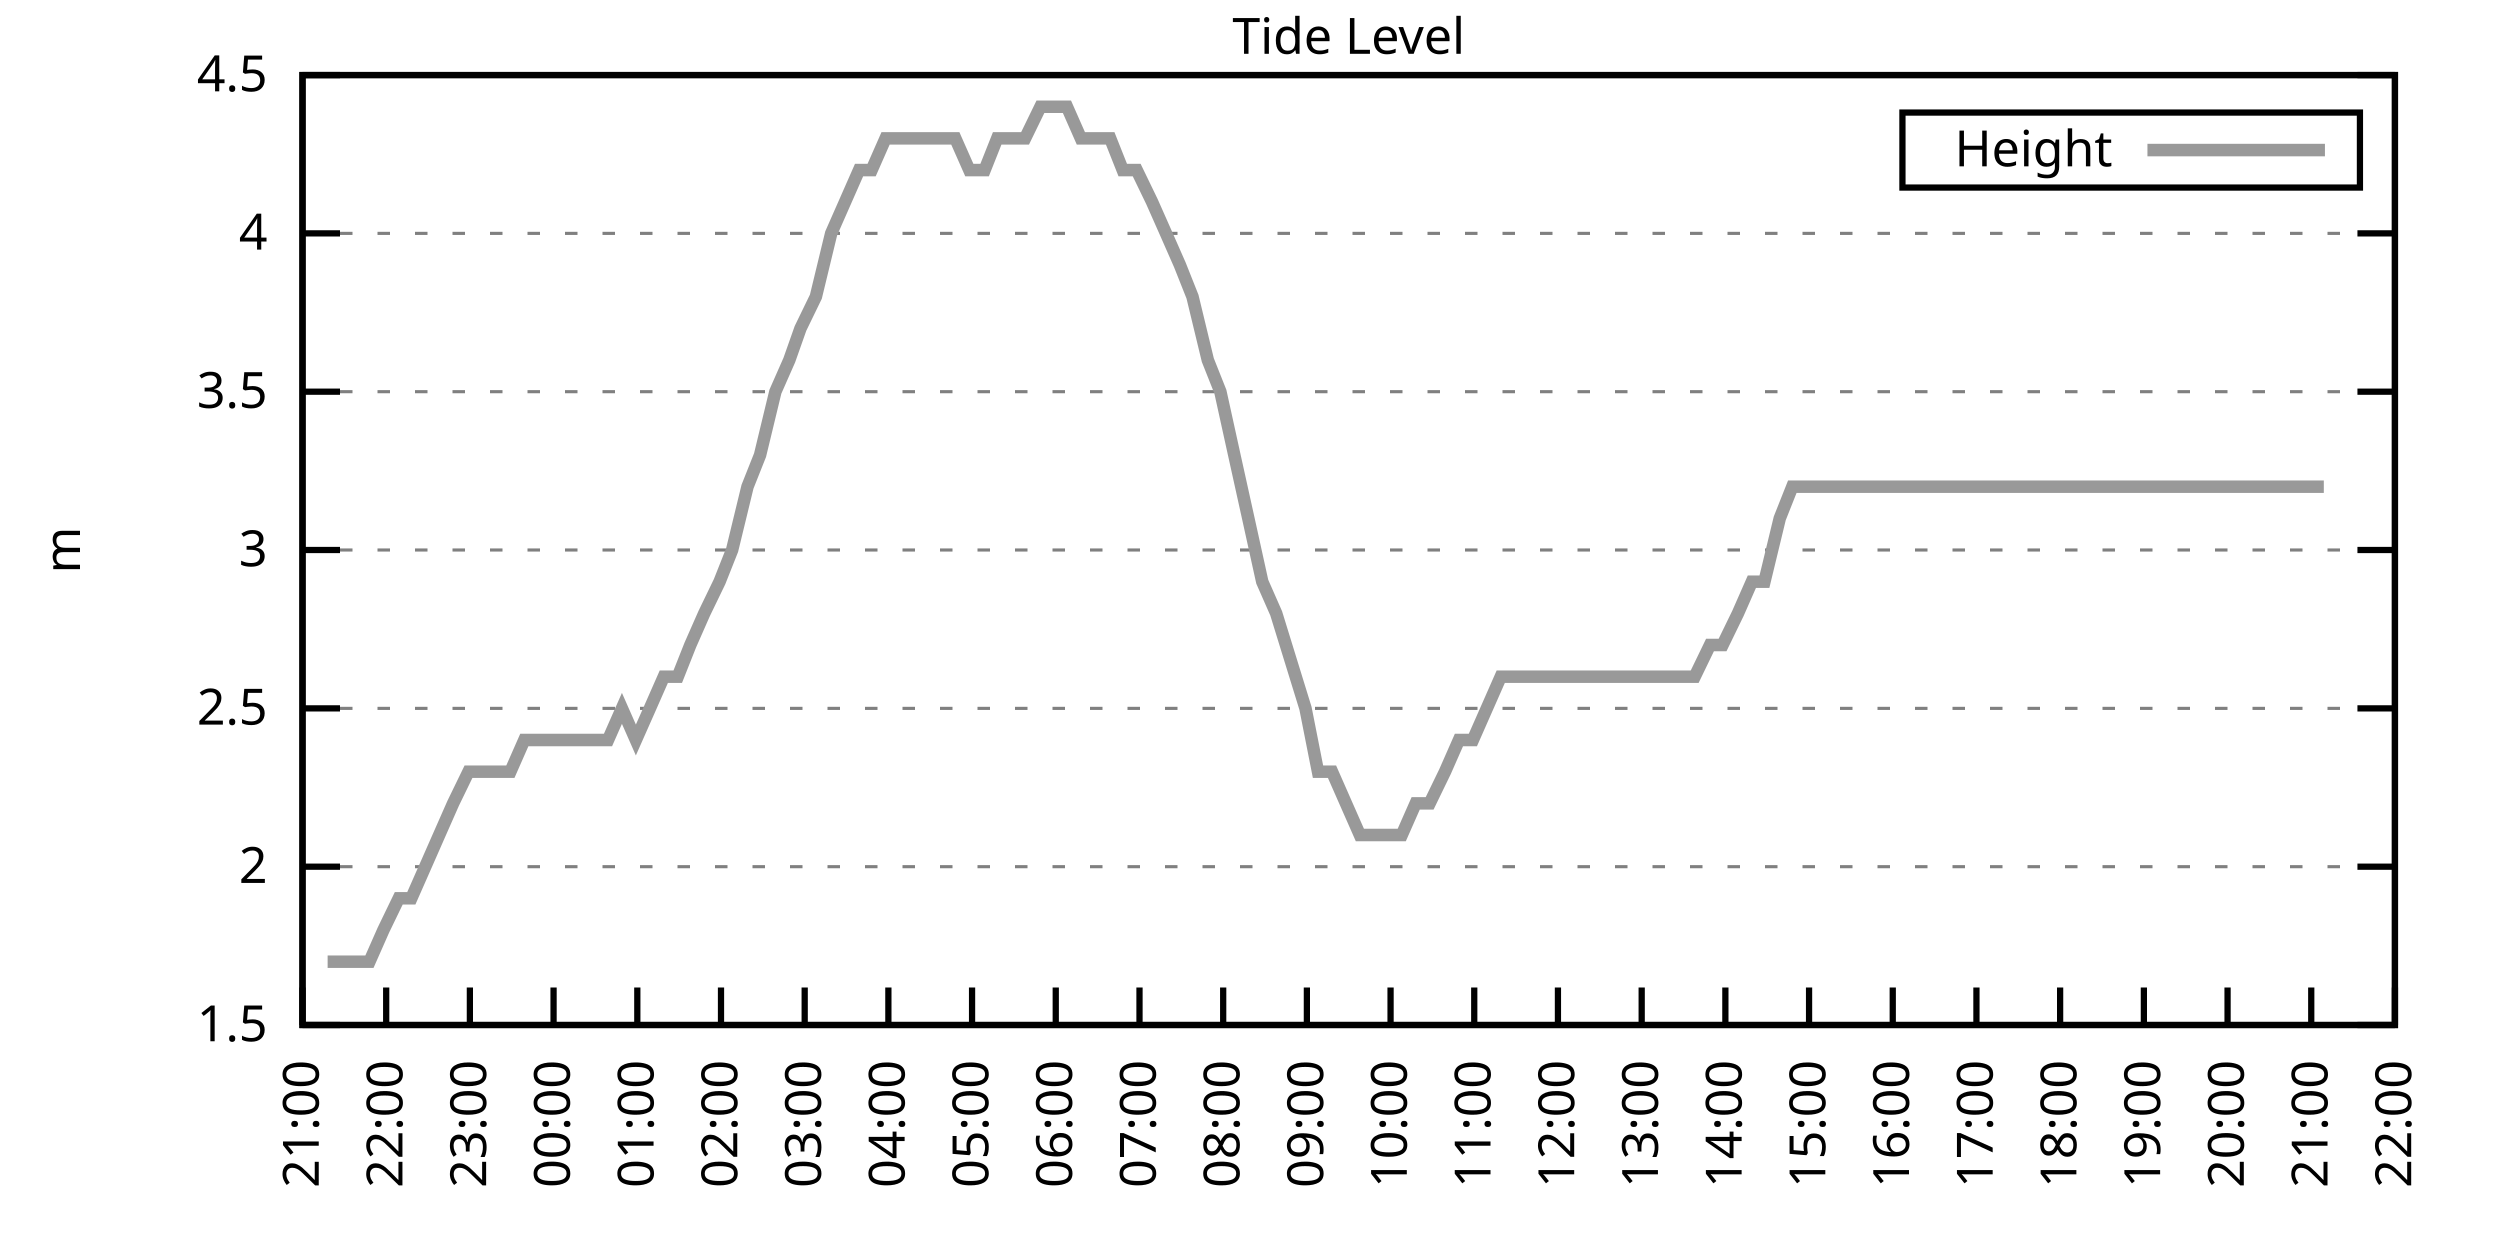
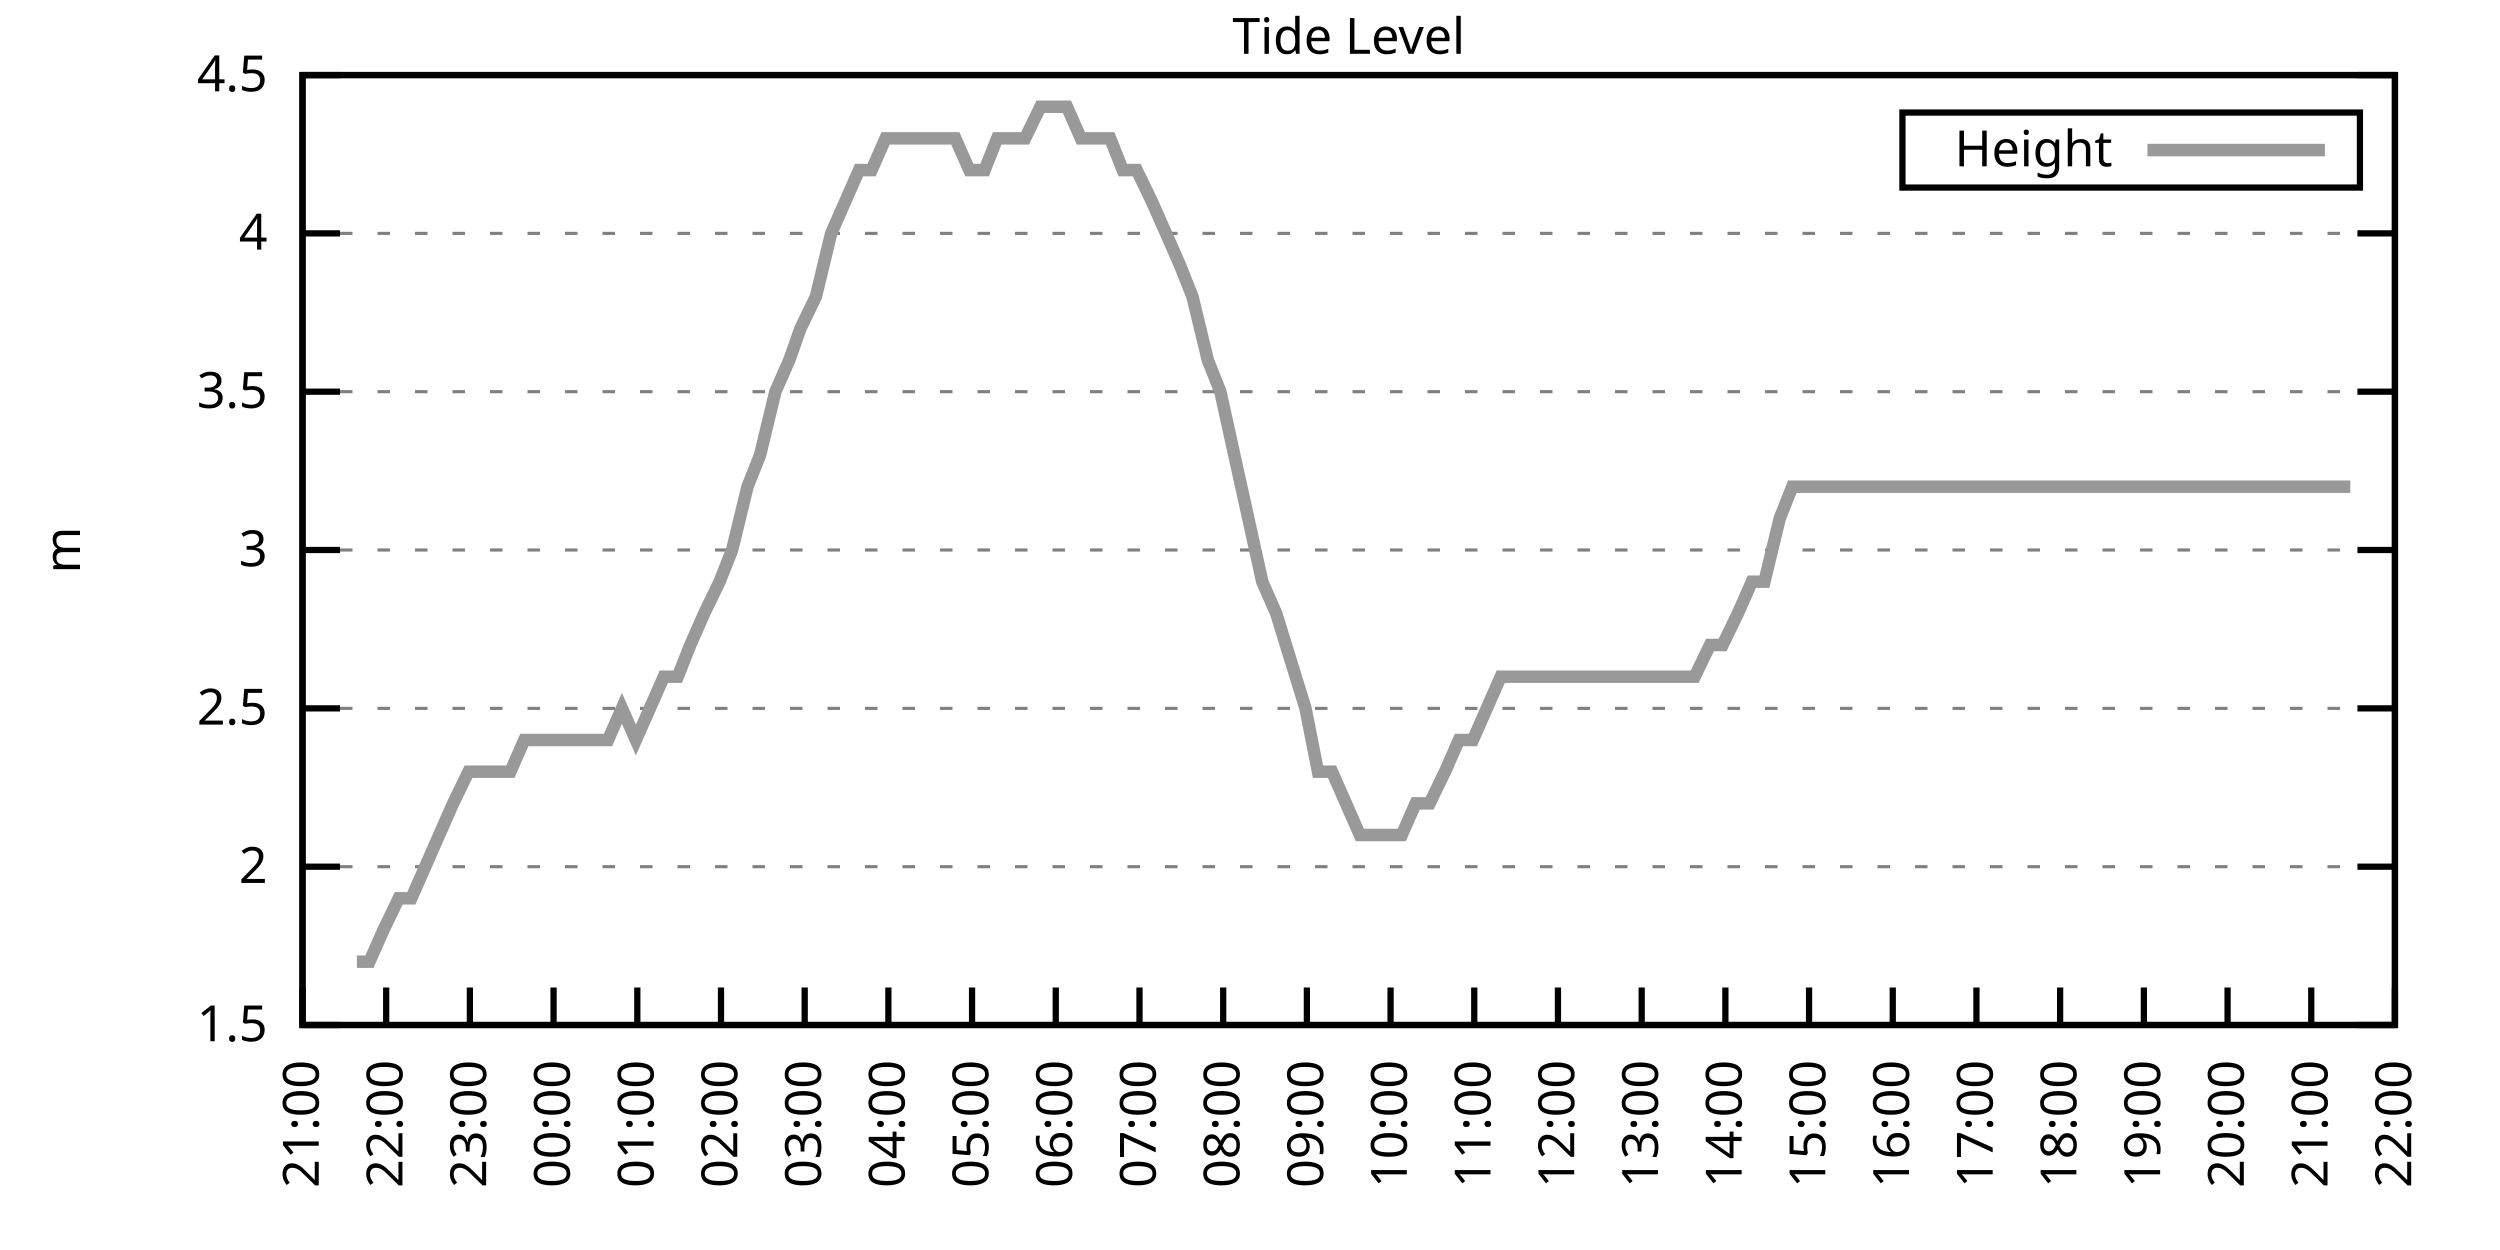
<svg xmlns="http://www.w3.org/2000/svg" xmlns:xlink="http://www.w3.org/1999/xlink" width="400" height="200" viewBox="0 0 400 200">
  <g id="gnuplot_canvas">
    <rect x="0" y="0" width="400" height="200" fill="none" />
    <defs>
      <circle id="gpDot" r="0.5" stroke-width="0.5" stroke="currentColor" />
      <path id="gpPt0" stroke-width="0.333" stroke="currentColor" d="M-1,0 h2 M0,-1 v2" />
      <path id="gpPt1" stroke-width="0.333" stroke="currentColor" d="M-1,-1 L1,1 M1,-1 L-1,1" />
      <path id="gpPt2" stroke-width="0.333" stroke="currentColor" d="M-1,0 L1,0 M0,-1 L0,1 M-1,-1 L1,1 M-1,1 L1,-1" />
      <rect id="gpPt3" stroke-width="0.333" stroke="currentColor" x="-1" y="-1" width="2" height="2" />
      <rect id="gpPt4" stroke-width="0.333" stroke="currentColor" fill="currentColor" x="-1" y="-1" width="2" height="2" />
      <circle id="gpPt5" stroke-width="0.333" stroke="currentColor" cx="0" cy="0" r="1" />
      <use xlink:href="#gpPt5" id="gpPt6" fill="currentColor" stroke="none" />
      <path id="gpPt7" stroke-width="0.333" stroke="currentColor" d="M0,-1.33 L-1.33,0.67 L1.33,0.67 z" />
      <use xlink:href="#gpPt7" id="gpPt8" fill="currentColor" stroke="none" />
      <use xlink:href="#gpPt7" id="gpPt9" stroke="currentColor" transform="rotate(180)" />
      <use xlink:href="#gpPt9" id="gpPt10" fill="currentColor" stroke="none" />
      <use xlink:href="#gpPt3" id="gpPt11" stroke="currentColor" transform="rotate(45)" />
      <use xlink:href="#gpPt11" id="gpPt12" fill="currentColor" stroke="none" />
      <path id="gpPt13" stroke-width="0.333" stroke="currentColor" d="M0,1.330 L1.265,0.411 L0.782,-1.067 L-0.782,-1.076 L-1.265,0.411 z" />
      <use xlink:href="#gpPt13" id="gpPt14" fill="currentColor" stroke="none" />
      <filter id="textbox" filterUnits="objectBoundingBox" x="0" y="0" height="1" width="1">
        <feFlood flood-color="white" flood-opacity="1" result="bgnd" />
        <feComposite in="SourceGraphic" in2="bgnd" operator="atop" />
      </filter>
      <filter id="greybox" filterUnits="objectBoundingBox" x="0" y="0" height="1" width="1">
        <feFlood flood-color="lightgrey" flood-opacity="1" result="grey" />
        <feComposite in="SourceGraphic" in2="grey" operator="atop" />
      </filter>
    </defs>
    <g fill="none" color="white" stroke="currentColor" stroke-width="1.00" stroke-linecap="butt" stroke-linejoin="miter">
</g>
    <g fill="none" color="black" stroke="currentColor" stroke-width="1.00" stroke-linecap="butt" stroke-linejoin="miter">
      <g stroke="none" shape-rendering="crispEdges">
        <polygon fill="rgb(255, 255, 255)" points="48.40,164.00 383.18,164.00 383.18,12.02 48.40,12.02 " />
      </g>
    </g>
    <g fill="none" color="black" stroke="currentColor" stroke-width="1.00" stroke-linecap="butt" stroke-linejoin="miter">
</g>
    <g fill="none" color="black" stroke="black" stroke-width="0.50" stroke-linecap="butt" stroke-linejoin="miter">
</g>
    <g fill="none" color="gray" stroke="currentColor" stroke-width="0.50" stroke-linecap="butt" stroke-linejoin="miter">
      <path stroke="gray" stroke-dasharray="2,4" class="gridline" d="M48.40,164.00 L383.19,164.00  " />
    </g>
    <g fill="none" color="gray" stroke="gray" stroke-width="1.00" stroke-linecap="butt" stroke-linejoin="miter">
</g>
    <g fill="none" color="black" stroke="currentColor" stroke-width="1.00" stroke-linecap="butt" stroke-linejoin="miter">
      <path stroke="black" d="M48.40,164.00 L54.40,164.00 M383.19,164.00 L377.19,164.00  " />
      <g transform="translate(42.80,166.60)" stroke="none" fill="black" font-family="Sans" font-size="8.00" text-anchor="end">
        <text>
          <tspan font-family="Sans"> 1.5</tspan>
        </text>
      </g>
    </g>
    <g fill="none" color="black" stroke="currentColor" stroke-width="1.00" stroke-linecap="butt" stroke-linejoin="miter">
</g>
    <g fill="none" color="black" stroke="black" stroke-width="0.50" stroke-linecap="butt" stroke-linejoin="miter">
</g>
    <g fill="none" color="gray" stroke="currentColor" stroke-width="0.50" stroke-linecap="butt" stroke-linejoin="miter">
      <path stroke="gray" stroke-dasharray="2,4" class="gridline" d="M48.40,138.67 L383.19,138.67  " />
    </g>
    <g fill="none" color="gray" stroke="gray" stroke-width="1.00" stroke-linecap="butt" stroke-linejoin="miter">
</g>
    <g fill="none" color="black" stroke="currentColor" stroke-width="1.00" stroke-linecap="butt" stroke-linejoin="miter">
      <path stroke="black" d="M48.40,138.67 L54.40,138.67 M383.19,138.67 L377.19,138.67  " />
      <g transform="translate(42.80,141.27)" stroke="none" fill="black" font-family="Sans" font-size="8.00" text-anchor="end">
        <text>
          <tspan font-family="Sans"> 2</tspan>
        </text>
      </g>
    </g>
    <g fill="none" color="black" stroke="currentColor" stroke-width="1.00" stroke-linecap="butt" stroke-linejoin="miter">
</g>
    <g fill="none" color="black" stroke="black" stroke-width="0.50" stroke-linecap="butt" stroke-linejoin="miter">
</g>
    <g fill="none" color="gray" stroke="currentColor" stroke-width="0.50" stroke-linecap="butt" stroke-linejoin="miter">
      <path stroke="gray" stroke-dasharray="2,4" class="gridline" d="M48.40,113.34 L383.19,113.34  " />
    </g>
    <g fill="none" color="gray" stroke="gray" stroke-width="1.00" stroke-linecap="butt" stroke-linejoin="miter">
</g>
    <g fill="none" color="black" stroke="currentColor" stroke-width="1.00" stroke-linecap="butt" stroke-linejoin="miter">
      <path stroke="black" d="M48.40,113.34 L54.40,113.34 M383.19,113.34 L377.19,113.34  " />
      <g transform="translate(42.80,115.94)" stroke="none" fill="black" font-family="Sans" font-size="8.00" text-anchor="end">
        <text>
          <tspan font-family="Sans"> 2.5</tspan>
        </text>
      </g>
    </g>
    <g fill="none" color="black" stroke="currentColor" stroke-width="1.00" stroke-linecap="butt" stroke-linejoin="miter">
</g>
    <g fill="none" color="black" stroke="black" stroke-width="0.50" stroke-linecap="butt" stroke-linejoin="miter">
</g>
    <g fill="none" color="gray" stroke="currentColor" stroke-width="0.50" stroke-linecap="butt" stroke-linejoin="miter">
      <path stroke="gray" stroke-dasharray="2,4" class="gridline" d="M48.40,88.00 L383.19,88.00  " />
    </g>
    <g fill="none" color="gray" stroke="gray" stroke-width="1.00" stroke-linecap="butt" stroke-linejoin="miter">
</g>
    <g fill="none" color="black" stroke="currentColor" stroke-width="1.00" stroke-linecap="butt" stroke-linejoin="miter">
      <path stroke="black" d="M48.40,88.00 L54.40,88.00 M383.19,88.00 L377.19,88.00  " />
      <g transform="translate(42.80,90.60)" stroke="none" fill="black" font-family="Sans" font-size="8.00" text-anchor="end">
        <text>
          <tspan font-family="Sans"> 3</tspan>
        </text>
      </g>
    </g>
    <g fill="none" color="black" stroke="currentColor" stroke-width="1.00" stroke-linecap="butt" stroke-linejoin="miter">
</g>
    <g fill="none" color="black" stroke="black" stroke-width="0.50" stroke-linecap="butt" stroke-linejoin="miter">
</g>
    <g fill="none" color="gray" stroke="currentColor" stroke-width="0.50" stroke-linecap="butt" stroke-linejoin="miter">
      <path stroke="gray" stroke-dasharray="2,4" class="gridline" d="M48.40,62.67 L383.19,62.67  " />
    </g>
    <g fill="none" color="gray" stroke="gray" stroke-width="1.00" stroke-linecap="butt" stroke-linejoin="miter">
</g>
    <g fill="none" color="black" stroke="currentColor" stroke-width="1.00" stroke-linecap="butt" stroke-linejoin="miter">
      <path stroke="black" d="M48.40,62.67 L54.40,62.67 M383.19,62.67 L377.19,62.67  " />
      <g transform="translate(42.80,65.27)" stroke="none" fill="black" font-family="Sans" font-size="8.00" text-anchor="end">
        <text>
          <tspan font-family="Sans"> 3.5</tspan>
        </text>
      </g>
    </g>
    <g fill="none" color="black" stroke="currentColor" stroke-width="1.00" stroke-linecap="butt" stroke-linejoin="miter">
</g>
    <g fill="none" color="black" stroke="black" stroke-width="0.50" stroke-linecap="butt" stroke-linejoin="miter">
</g>
    <g fill="none" color="gray" stroke="currentColor" stroke-width="0.50" stroke-linecap="butt" stroke-linejoin="miter">
      <path stroke="gray" stroke-dasharray="2,4" class="gridline" d="M48.40,37.34 L383.19,37.34  " />
    </g>
    <g fill="none" color="gray" stroke="gray" stroke-width="1.00" stroke-linecap="butt" stroke-linejoin="miter">
</g>
    <g fill="none" color="black" stroke="currentColor" stroke-width="1.00" stroke-linecap="butt" stroke-linejoin="miter">
      <path stroke="black" d="M48.40,37.34 L54.40,37.34 M383.19,37.34 L377.19,37.34  " />
      <g transform="translate(42.80,39.94)" stroke="none" fill="black" font-family="Sans" font-size="8.00" text-anchor="end">
        <text>
          <tspan font-family="Sans"> 4</tspan>
        </text>
      </g>
    </g>
    <g fill="none" color="black" stroke="currentColor" stroke-width="1.00" stroke-linecap="butt" stroke-linejoin="miter">
</g>
    <g fill="none" color="black" stroke="black" stroke-width="0.50" stroke-linecap="butt" stroke-linejoin="miter">
</g>
    <g fill="none" color="gray" stroke="currentColor" stroke-width="0.50" stroke-linecap="butt" stroke-linejoin="miter">
      <path stroke="gray" stroke-dasharray="2,4" class="gridline" d="M48.40,12.01 L383.19,12.01  " />
    </g>
    <g fill="none" color="gray" stroke="gray" stroke-width="1.00" stroke-linecap="butt" stroke-linejoin="miter">
</g>
    <g fill="none" color="black" stroke="currentColor" stroke-width="1.00" stroke-linecap="butt" stroke-linejoin="miter">
      <path stroke="black" d="M48.40,12.01 L54.40,12.01 M383.19,12.01 L377.19,12.01  " />
      <g transform="translate(42.80,14.61)" stroke="none" fill="black" font-family="Sans" font-size="8.00" text-anchor="end">
        <text>
          <tspan font-family="Sans"> 4.5</tspan>
        </text>
      </g>
    </g>
    <g fill="none" color="black" stroke="currentColor" stroke-width="1.00" stroke-linecap="butt" stroke-linejoin="miter">
      <path stroke="black" d="M48.40,164.00 L48.40,158.00  " />
      <g transform="translate(51.00,169.60) rotate(270.00)" stroke="none" fill="black" font-family="Sans" font-size="8.00" text-anchor="end">
        <text>
          <tspan font-family="Sans">21:00</tspan>
        </text>
      </g>
    </g>
    <g fill="none" color="black" stroke="currentColor" stroke-width="1.00" stroke-linecap="butt" stroke-linejoin="miter">
      <path stroke="black" d="M61.79,164.00 L61.79,158.00  " />
      <g transform="translate(64.39,169.60) rotate(270.00)" stroke="none" fill="black" font-family="Sans" font-size="8.00" text-anchor="end">
        <text>
          <tspan font-family="Sans">22:00</tspan>
        </text>
      </g>
    </g>
    <g fill="none" color="black" stroke="currentColor" stroke-width="1.00" stroke-linecap="butt" stroke-linejoin="miter">
      <path stroke="black" d="M75.18,164.00 L75.18,158.00  " />
      <g transform="translate(77.78,169.60) rotate(270.00)" stroke="none" fill="black" font-family="Sans" font-size="8.00" text-anchor="end">
        <text>
          <tspan font-family="Sans">23:00</tspan>
        </text>
      </g>
    </g>
    <g fill="none" color="black" stroke="currentColor" stroke-width="1.00" stroke-linecap="butt" stroke-linejoin="miter">
      <path stroke="black" d="M88.57,164.00 L88.57,158.00  " />
      <g transform="translate(91.17,169.60) rotate(270.00)" stroke="none" fill="black" font-family="Sans" font-size="8.00" text-anchor="end">
        <text>
          <tspan font-family="Sans">00:00</tspan>
        </text>
      </g>
    </g>
    <g fill="none" color="black" stroke="currentColor" stroke-width="1.00" stroke-linecap="butt" stroke-linejoin="miter">
      <path stroke="black" d="M101.97,164.00 L101.97,158.00  " />
      <g transform="translate(104.57,169.60) rotate(270.00)" stroke="none" fill="black" font-family="Sans" font-size="8.00" text-anchor="end">
        <text>
          <tspan font-family="Sans">01:00</tspan>
        </text>
      </g>
    </g>
    <g fill="none" color="black" stroke="currentColor" stroke-width="1.00" stroke-linecap="butt" stroke-linejoin="miter">
      <path stroke="black" d="M115.36,164.00 L115.36,158.00  " />
      <g transform="translate(117.96,169.60) rotate(270.00)" stroke="none" fill="black" font-family="Sans" font-size="8.00" text-anchor="end">
        <text>
          <tspan font-family="Sans">02:00</tspan>
        </text>
      </g>
    </g>
    <g fill="none" color="black" stroke="currentColor" stroke-width="1.00" stroke-linecap="butt" stroke-linejoin="miter">
      <path stroke="black" d="M128.75,164.00 L128.75,158.00  " />
      <g transform="translate(131.35,169.60) rotate(270.00)" stroke="none" fill="black" font-family="Sans" font-size="8.00" text-anchor="end">
        <text>
          <tspan font-family="Sans">03:00</tspan>
        </text>
      </g>
    </g>
    <g fill="none" color="black" stroke="currentColor" stroke-width="1.00" stroke-linecap="butt" stroke-linejoin="miter">
      <path stroke="black" d="M142.14,164.00 L142.14,158.00  " />
      <g transform="translate(144.74,169.60) rotate(270.00)" stroke="none" fill="black" font-family="Sans" font-size="8.00" text-anchor="end">
        <text>
          <tspan font-family="Sans">04:00</tspan>
        </text>
      </g>
    </g>
    <g fill="none" color="black" stroke="currentColor" stroke-width="1.00" stroke-linecap="butt" stroke-linejoin="miter">
      <path stroke="black" d="M155.53,164.00 L155.53,158.00  " />
      <g transform="translate(158.13,169.60) rotate(270.00)" stroke="none" fill="black" font-family="Sans" font-size="8.00" text-anchor="end">
        <text>
          <tspan font-family="Sans">05:00</tspan>
        </text>
      </g>
    </g>
    <g fill="none" color="black" stroke="currentColor" stroke-width="1.00" stroke-linecap="butt" stroke-linejoin="miter">
      <path stroke="black" d="M168.92,164.00 L168.92,158.00  " />
      <g transform="translate(171.52,169.60) rotate(270.00)" stroke="none" fill="black" font-family="Sans" font-size="8.00" text-anchor="end">
        <text>
          <tspan font-family="Sans">06:00</tspan>
        </text>
      </g>
    </g>
    <g fill="none" color="black" stroke="currentColor" stroke-width="1.00" stroke-linecap="butt" stroke-linejoin="miter">
      <path stroke="black" d="M182.32,164.00 L182.32,158.00  " />
      <g transform="translate(184.92,169.60) rotate(270.00)" stroke="none" fill="black" font-family="Sans" font-size="8.00" text-anchor="end">
        <text>
          <tspan font-family="Sans">07:00</tspan>
        </text>
      </g>
    </g>
    <g fill="none" color="black" stroke="currentColor" stroke-width="1.00" stroke-linecap="butt" stroke-linejoin="miter">
      <path stroke="black" d="M195.71,164.00 L195.71,158.00  " />
      <g transform="translate(198.31,169.60) rotate(270.00)" stroke="none" fill="black" font-family="Sans" font-size="8.00" text-anchor="end">
        <text>
          <tspan font-family="Sans">08:00</tspan>
        </text>
      </g>
    </g>
    <g fill="none" color="black" stroke="currentColor" stroke-width="1.00" stroke-linecap="butt" stroke-linejoin="miter">
      <path stroke="black" d="M209.10,164.00 L209.10,158.00  " />
      <g transform="translate(211.70,169.60) rotate(270.00)" stroke="none" fill="black" font-family="Sans" font-size="8.00" text-anchor="end">
        <text>
          <tspan font-family="Sans">09:00</tspan>
        </text>
      </g>
    </g>
    <g fill="none" color="black" stroke="currentColor" stroke-width="1.00" stroke-linecap="butt" stroke-linejoin="miter">
      <path stroke="black" d="M222.49,164.00 L222.49,158.00  " />
      <g transform="translate(225.09,169.60) rotate(270.00)" stroke="none" fill="black" font-family="Sans" font-size="8.00" text-anchor="end">
        <text>
          <tspan font-family="Sans">10:00</tspan>
        </text>
      </g>
    </g>
    <g fill="none" color="black" stroke="currentColor" stroke-width="1.00" stroke-linecap="butt" stroke-linejoin="miter">
      <path stroke="black" d="M235.88,164.00 L235.88,158.00  " />
      <g transform="translate(238.48,169.60) rotate(270.00)" stroke="none" fill="black" font-family="Sans" font-size="8.00" text-anchor="end">
        <text>
          <tspan font-family="Sans">11:00</tspan>
        </text>
      </g>
    </g>
    <g fill="none" color="black" stroke="currentColor" stroke-width="1.00" stroke-linecap="butt" stroke-linejoin="miter">
      <path stroke="black" d="M249.27,164.00 L249.27,158.00  " />
      <g transform="translate(251.87,169.60) rotate(270.00)" stroke="none" fill="black" font-family="Sans" font-size="8.00" text-anchor="end">
        <text>
          <tspan font-family="Sans">12:00</tspan>
        </text>
      </g>
    </g>
    <g fill="none" color="black" stroke="currentColor" stroke-width="1.00" stroke-linecap="butt" stroke-linejoin="miter">
      <path stroke="black" d="M262.67,164.00 L262.67,158.00  " />
      <g transform="translate(265.27,169.60) rotate(270.00)" stroke="none" fill="black" font-family="Sans" font-size="8.00" text-anchor="end">
        <text>
          <tspan font-family="Sans">13:00</tspan>
        </text>
      </g>
    </g>
    <g fill="none" color="black" stroke="currentColor" stroke-width="1.00" stroke-linecap="butt" stroke-linejoin="miter">
      <path stroke="black" d="M276.06,164.00 L276.06,158.00  " />
      <g transform="translate(278.66,169.60) rotate(270.00)" stroke="none" fill="black" font-family="Sans" font-size="8.00" text-anchor="end">
        <text>
          <tspan font-family="Sans">14:00</tspan>
        </text>
      </g>
    </g>
    <g fill="none" color="black" stroke="currentColor" stroke-width="1.00" stroke-linecap="butt" stroke-linejoin="miter">
      <path stroke="black" d="M289.45,164.00 L289.45,158.00  " />
      <g transform="translate(292.05,169.60) rotate(270.00)" stroke="none" fill="black" font-family="Sans" font-size="8.00" text-anchor="end">
        <text>
          <tspan font-family="Sans">15:00</tspan>
        </text>
      </g>
    </g>
    <g fill="none" color="black" stroke="currentColor" stroke-width="1.00" stroke-linecap="butt" stroke-linejoin="miter">
      <path stroke="black" d="M302.84,164.00 L302.84,158.00  " />
      <g transform="translate(305.44,169.60) rotate(270.00)" stroke="none" fill="black" font-family="Sans" font-size="8.00" text-anchor="end">
        <text>
          <tspan font-family="Sans">16:00</tspan>
        </text>
      </g>
    </g>
    <g fill="none" color="black" stroke="currentColor" stroke-width="1.00" stroke-linecap="butt" stroke-linejoin="miter">
      <path stroke="black" d="M316.23,164.00 L316.23,158.00  " />
      <g transform="translate(318.83,169.60) rotate(270.00)" stroke="none" fill="black" font-family="Sans" font-size="8.00" text-anchor="end">
        <text>
          <tspan font-family="Sans">17:00</tspan>
        </text>
      </g>
    </g>
    <g fill="none" color="black" stroke="currentColor" stroke-width="1.00" stroke-linecap="butt" stroke-linejoin="miter">
      <path stroke="black" d="M329.62,164.00 L329.62,158.00  " />
      <g transform="translate(332.22,169.60) rotate(270.00)" stroke="none" fill="black" font-family="Sans" font-size="8.00" text-anchor="end">
        <text>
          <tspan font-family="Sans">18:00</tspan>
        </text>
      </g>
    </g>
    <g fill="none" color="black" stroke="currentColor" stroke-width="1.00" stroke-linecap="butt" stroke-linejoin="miter">
      <path stroke="black" d="M343.02,164.00 L343.02,158.00  " />
      <g transform="translate(345.62,169.60) rotate(270.00)" stroke="none" fill="black" font-family="Sans" font-size="8.00" text-anchor="end">
        <text>
          <tspan font-family="Sans">19:00</tspan>
        </text>
      </g>
    </g>
    <g fill="none" color="black" stroke="currentColor" stroke-width="1.00" stroke-linecap="butt" stroke-linejoin="miter">
      <path stroke="black" d="M356.41,164.00 L356.41,158.00  " />
      <g transform="translate(359.01,169.60) rotate(270.00)" stroke="none" fill="black" font-family="Sans" font-size="8.00" text-anchor="end">
        <text>
          <tspan font-family="Sans">20:00</tspan>
        </text>
      </g>
    </g>
    <g fill="none" color="black" stroke="currentColor" stroke-width="1.00" stroke-linecap="butt" stroke-linejoin="miter">
      <path stroke="black" d="M369.80,164.00 L369.80,158.00  " />
      <g transform="translate(372.40,169.60) rotate(270.00)" stroke="none" fill="black" font-family="Sans" font-size="8.00" text-anchor="end">
        <text>
          <tspan font-family="Sans">21:00</tspan>
        </text>
      </g>
    </g>
    <g fill="none" color="black" stroke="currentColor" stroke-width="1.00" stroke-linecap="butt" stroke-linejoin="miter">
      <path stroke="black" d="M383.19,164.00 L383.19,158.00  " />
      <g transform="translate(385.79,169.60) rotate(270.00)" stroke="none" fill="black" font-family="Sans" font-size="8.00" text-anchor="end">
        <text>
          <tspan font-family="Sans">22:00</tspan>
        </text>
      </g>
    </g>
    <g fill="none" color="black" stroke="currentColor" stroke-width="1.00" stroke-linecap="butt" stroke-linejoin="miter">
</g>
    <g fill="none" color="black" stroke="currentColor" stroke-width="1.00" stroke-linecap="butt" stroke-linejoin="miter">
      <path stroke="black" d="M48.40,12.01 L48.40,164.00 L383.19,164.00 L383.19,12.01 L48.40,12.01 Z  " />
    </g>
    <g fill="none" color="black" stroke="currentColor" stroke-width="1.00" stroke-linecap="butt" stroke-linejoin="miter">
</g>
    <g fill="none" color="black" stroke="currentColor" stroke-width="1.00" stroke-linecap="butt" stroke-linejoin="miter">
      <path stroke="black" d="M304.39,30.01 L304.39,18.01 L377.59,18.01 L377.59,30.01 L304.39,30.01 Z  " />
    </g>
    <g id="Tide_level_plot_1">
      <g fill="none" color="white" stroke="black" stroke-width="2.00" stroke-linecap="butt" stroke-linejoin="miter">
</g>
      <g fill="none" color="black" stroke="currentColor" stroke-width="2.00" stroke-linecap="butt" stroke-linejoin="miter">
        <g transform="translate(337.99,26.61)" stroke="none" fill="black" font-family="Sans" font-size="8.00" text-anchor="end">
          <text>
            <tspan font-family="Sans">Height</tspan>
          </text>
        </g>
      </g>
      <g fill="none" color="black" stroke="currentColor" stroke-width="2.00" stroke-linecap="butt" stroke-linejoin="miter">
-         <path stroke="rgb(153, 153, 153)" d="M343.59,24.01 L371.99,24.01 M52.42,153.87 L54.65,153.87 L57.10,153.87 L59.11,153.87 L61.35,148.80 L63.80,143.73   L65.81,143.73 L68.04,138.67 L70.27,133.60 L72.50,128.54 L74.96,123.47 L76.97,123.47 L79.20,123.47 L81.66,123.47   L83.89,118.40 L85.90,118.40 L88.13,118.40 L90.58,118.40 L92.82,118.40 L94.82,118.40 L97.28,118.40 L99.51,113.34   L101.74,118.40 L103.98,113.34 L106.21,108.27 L108.44,108.27 L110.45,103.20 L112.68,98.14 L115.13,93.07 L117.14,88.00   L119.60,77.87 L121.61,72.81 L124.06,62.67 L126.29,57.61 L128.08,52.54 L130.54,47.47 L132.99,37.34 L135.22,32.28   L137.45,27.21 L139.46,27.21 L141.69,22.14 L143.93,22.14 L146.38,22.14 L148.39,22.14 L150.85,22.14 L152.85,22.14   L155.09,27.21 L157.54,27.21 L159.55,22.14 L161.78,22.14 L164.01,22.14 L166.47,17.08 L168.48,17.08 L170.71,17.08   L172.94,22.14 L175.40,22.14 L177.63,22.14 L179.64,27.21 L181.87,27.21 L184.32,32.28 L186.56,37.34 L188.79,42.41   L190.80,47.47 L193.25,57.61 L195.26,62.67 L197.49,72.81 L199.73,82.94 L201.96,93.07 L204.19,98.14 L208.88,113.34   L210.88,123.47 L213.12,123.47 L215.35,128.54 L217.58,133.60 L219.81,133.60 L222.27,133.60 L224.28,133.60 L226.51,128.54   L228.74,128.54 L231.20,123.47 L233.43,118.40 L235.66,118.40 L237.89,113.34 L240.12,108.27 L242.13,108.27 L244.59,108.27   L246.82,108.27 L248.83,108.27 L251.06,108.27 L253.29,108.27 L255.75,108.27 L257.76,108.27 L259.99,108.27 L262.44,108.27   L264.45,108.27 L266.91,108.27 L268.69,108.27 L271.15,108.27 L273.60,103.20 L275.61,103.20 L278.07,98.14 L280.30,93.07   L282.31,93.07 L284.76,82.94 L286.77,77.87 L289.23,77.87 L291.46,77.87 L293.69,77.87 L295.92,77.87 L298.15,77.87   L300.16,77.87 L302.39,77.87 L304.63,77.87 L306.86,77.87 L309.31,77.87 L311.32,77.87 L313.55,77.87 L315.79,77.87   L318.24,77.87 L320.25,77.87 L322.70,77.87 L324.94,77.87 L327.17,77.87 L329.18,77.87 L331.63,77.87 L333.64,77.87   L336.10,77.87 L338.10,77.87 L340.56,77.87 L342.79,77.87 L344.80,77.87 L347.03,77.87 L349.26,77.87 L351.72,77.87   L353.95,77.87 L355.96,77.87 L358.19,77.87 L360.65,77.87 L362.66,77.87 L365.11,77.87 L367.34,77.87 L369.35,77.87   L371.81,77.87  " />
+         <path stroke="rgb(153, 153, 153)" d="M343.59,24.01 L371.99,24.01 M57.10,153.87 L59.11,153.87 L61.35,148.80 L63.80,143.73 L65.81,143.73 L68.04,138.67   L70.27,133.60 L72.50,128.54 L74.96,123.47 L76.97,123.47 L79.20,123.47 L81.66,123.47 L83.89,118.40 L85.90,118.40   L88.13,118.40 L90.58,118.40 L92.82,118.40 L94.82,118.40 L97.28,118.40 L99.51,113.34 L101.74,118.40 L103.98,113.34   L106.21,108.27 L108.44,108.27 L110.45,103.20 L112.68,98.14 L115.13,93.07 L117.14,88.00 L119.60,77.87 L121.61,72.81   L124.06,62.67 L126.29,57.61 L128.08,52.54 L130.54,47.47 L132.99,37.34 L135.22,32.28 L137.45,27.21 L139.46,27.21   L141.69,22.14 L143.93,22.14 L146.38,22.14 L148.39,22.14 L150.85,22.14 L152.85,22.14 L155.09,27.21 L157.54,27.21   L159.55,22.14 L161.78,22.14 L164.01,22.14 L166.47,17.08 L168.48,17.08 L170.71,17.08 L172.94,22.14 L175.40,22.14   L177.63,22.14 L179.64,27.21 L181.87,27.21 L184.32,32.28 L186.56,37.34 L188.79,42.41 L190.80,47.47 L193.25,57.61   L195.26,62.67 L197.49,72.81 L199.73,82.94 L201.96,93.07 L204.19,98.14 L208.88,113.34 L210.88,123.47 L213.12,123.47   L215.35,128.54 L217.58,133.60 L219.81,133.60 L222.27,133.60 L224.28,133.60 L226.51,128.54 L228.74,128.54 L231.20,123.47   L233.43,118.40 L235.66,118.40 L237.89,113.34 L240.12,108.27 L242.13,108.27 L244.59,108.27 L246.82,108.27 L248.83,108.27   L251.06,108.27 L253.29,108.27 L255.75,108.27 L257.76,108.27 L259.99,108.27 L262.44,108.27 L264.45,108.27 L266.91,108.27   L268.69,108.27 L271.15,108.27 L273.60,103.20 L275.61,103.20 L278.07,98.14 L280.30,93.07 L282.31,93.07 L284.76,82.94   L286.77,77.87 L289.23,77.87 L291.46,77.87 L293.69,77.87 L295.92,77.87 L298.15,77.87 L300.16,77.87 L302.39,77.87   L304.63,77.87 L306.86,77.87 L309.31,77.87 L311.32,77.87 L313.55,77.87 L315.79,77.87 L318.24,77.87 L320.25,77.87   L322.70,77.87 L324.94,77.87 L327.17,77.87 L329.18,77.87 L331.63,77.87 L333.64,77.87 L336.10,77.87 L338.10,77.87   L340.56,77.87 L342.79,77.87 L344.80,77.87 L347.03,77.87 L349.26,77.87 L351.72,77.87 L353.95,77.87 L355.96,77.87   L358.19,77.87 L360.65,77.87 L362.66,77.87 L365.11,77.87 L367.34,77.87 L369.35,77.87 L371.81,77.87 L374.04,77.87   L376.05,77.87  " />
      </g>
    </g>
    <g fill="none" color="black" stroke="currentColor" stroke-width="2.00" stroke-linecap="butt" stroke-linejoin="miter">
</g>
    <g fill="none" color="black" stroke="black" stroke-width="1.00" stroke-linecap="butt" stroke-linejoin="miter">
</g>
    <g fill="none" color="black" stroke="currentColor" stroke-width="1.00" stroke-linecap="butt" stroke-linejoin="miter">
      <path stroke="black" d="M48.40,12.01 L48.40,164.00 L383.19,164.00 L383.19,12.01 L48.40,12.01 Z  " />
      <g transform="translate(12.80,88.01) rotate(270.00)" stroke="none" fill="black" font-family="Sans" font-size="8.00" text-anchor="middle">
        <text>
          <tspan font-family="Sans">m</tspan>
        </text>
      </g>
    </g>
    <g fill="none" color="black" stroke="currentColor" stroke-width="1.00" stroke-linecap="butt" stroke-linejoin="miter">
</g>
    <g fill="none" color="black" stroke="currentColor" stroke-width="1.00" stroke-linecap="butt" stroke-linejoin="miter">
      <g transform="translate(215.79,8.61)" stroke="none" fill="black" font-family="Sans" font-size="8.00" text-anchor="middle">
        <text>
          <tspan font-family="Sans">Tide Level</tspan>
        </text>
      </g>
    </g>
    <g fill="none" color="black" stroke="currentColor" stroke-width="1.00" stroke-linecap="butt" stroke-linejoin="miter">
</g>
  </g>
</svg>
